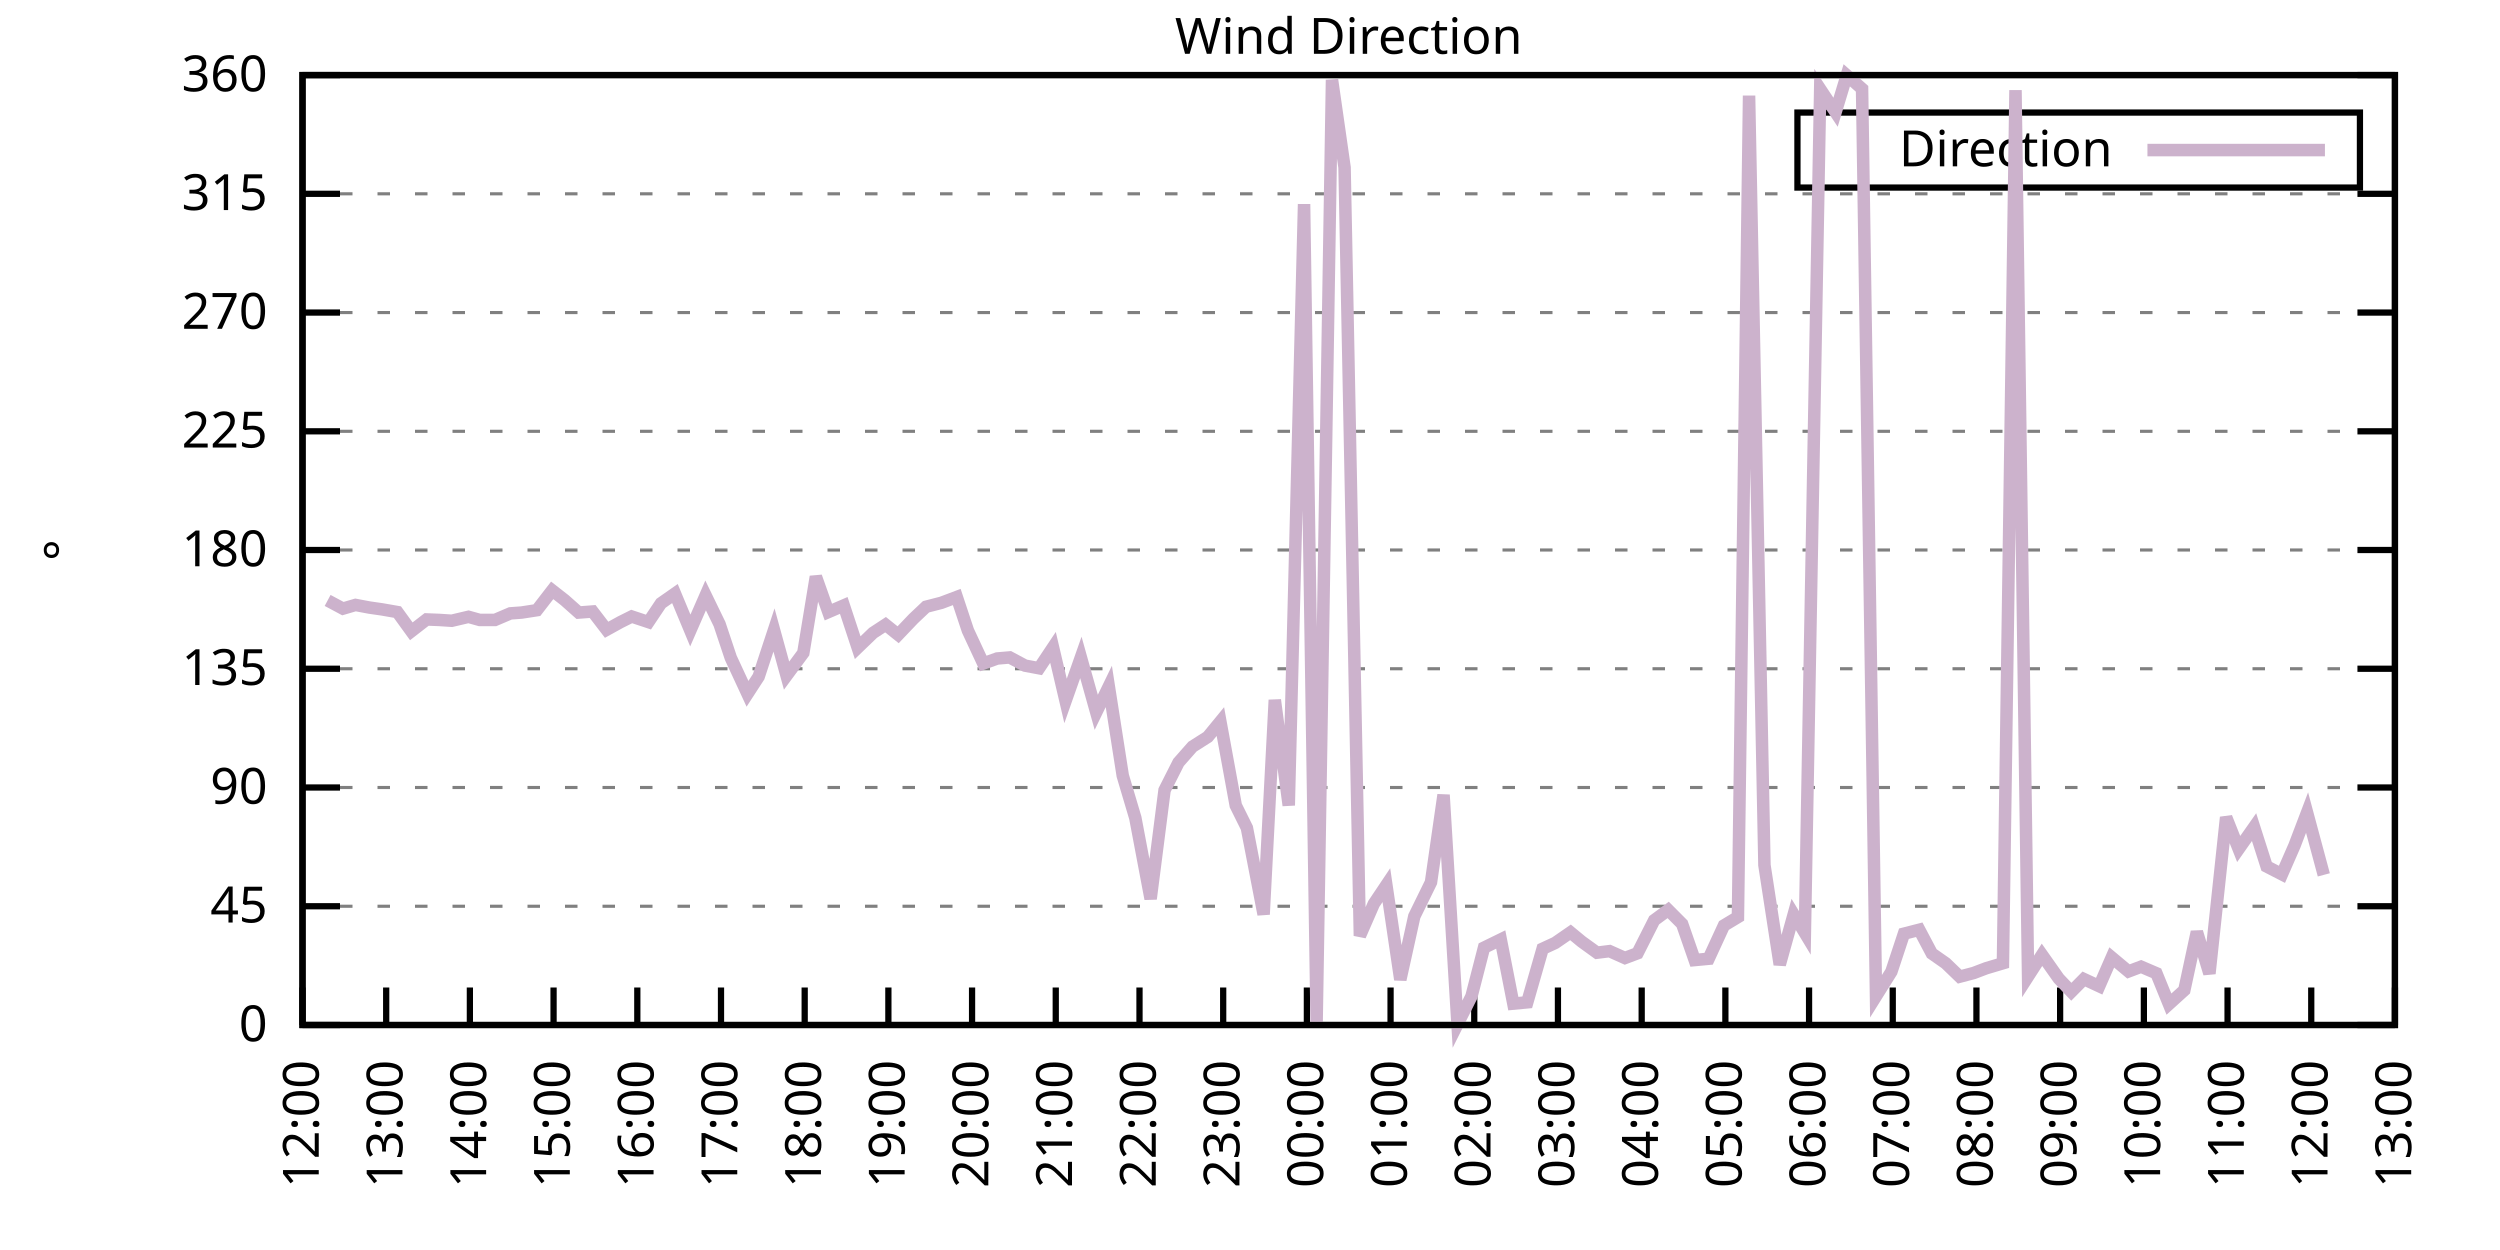
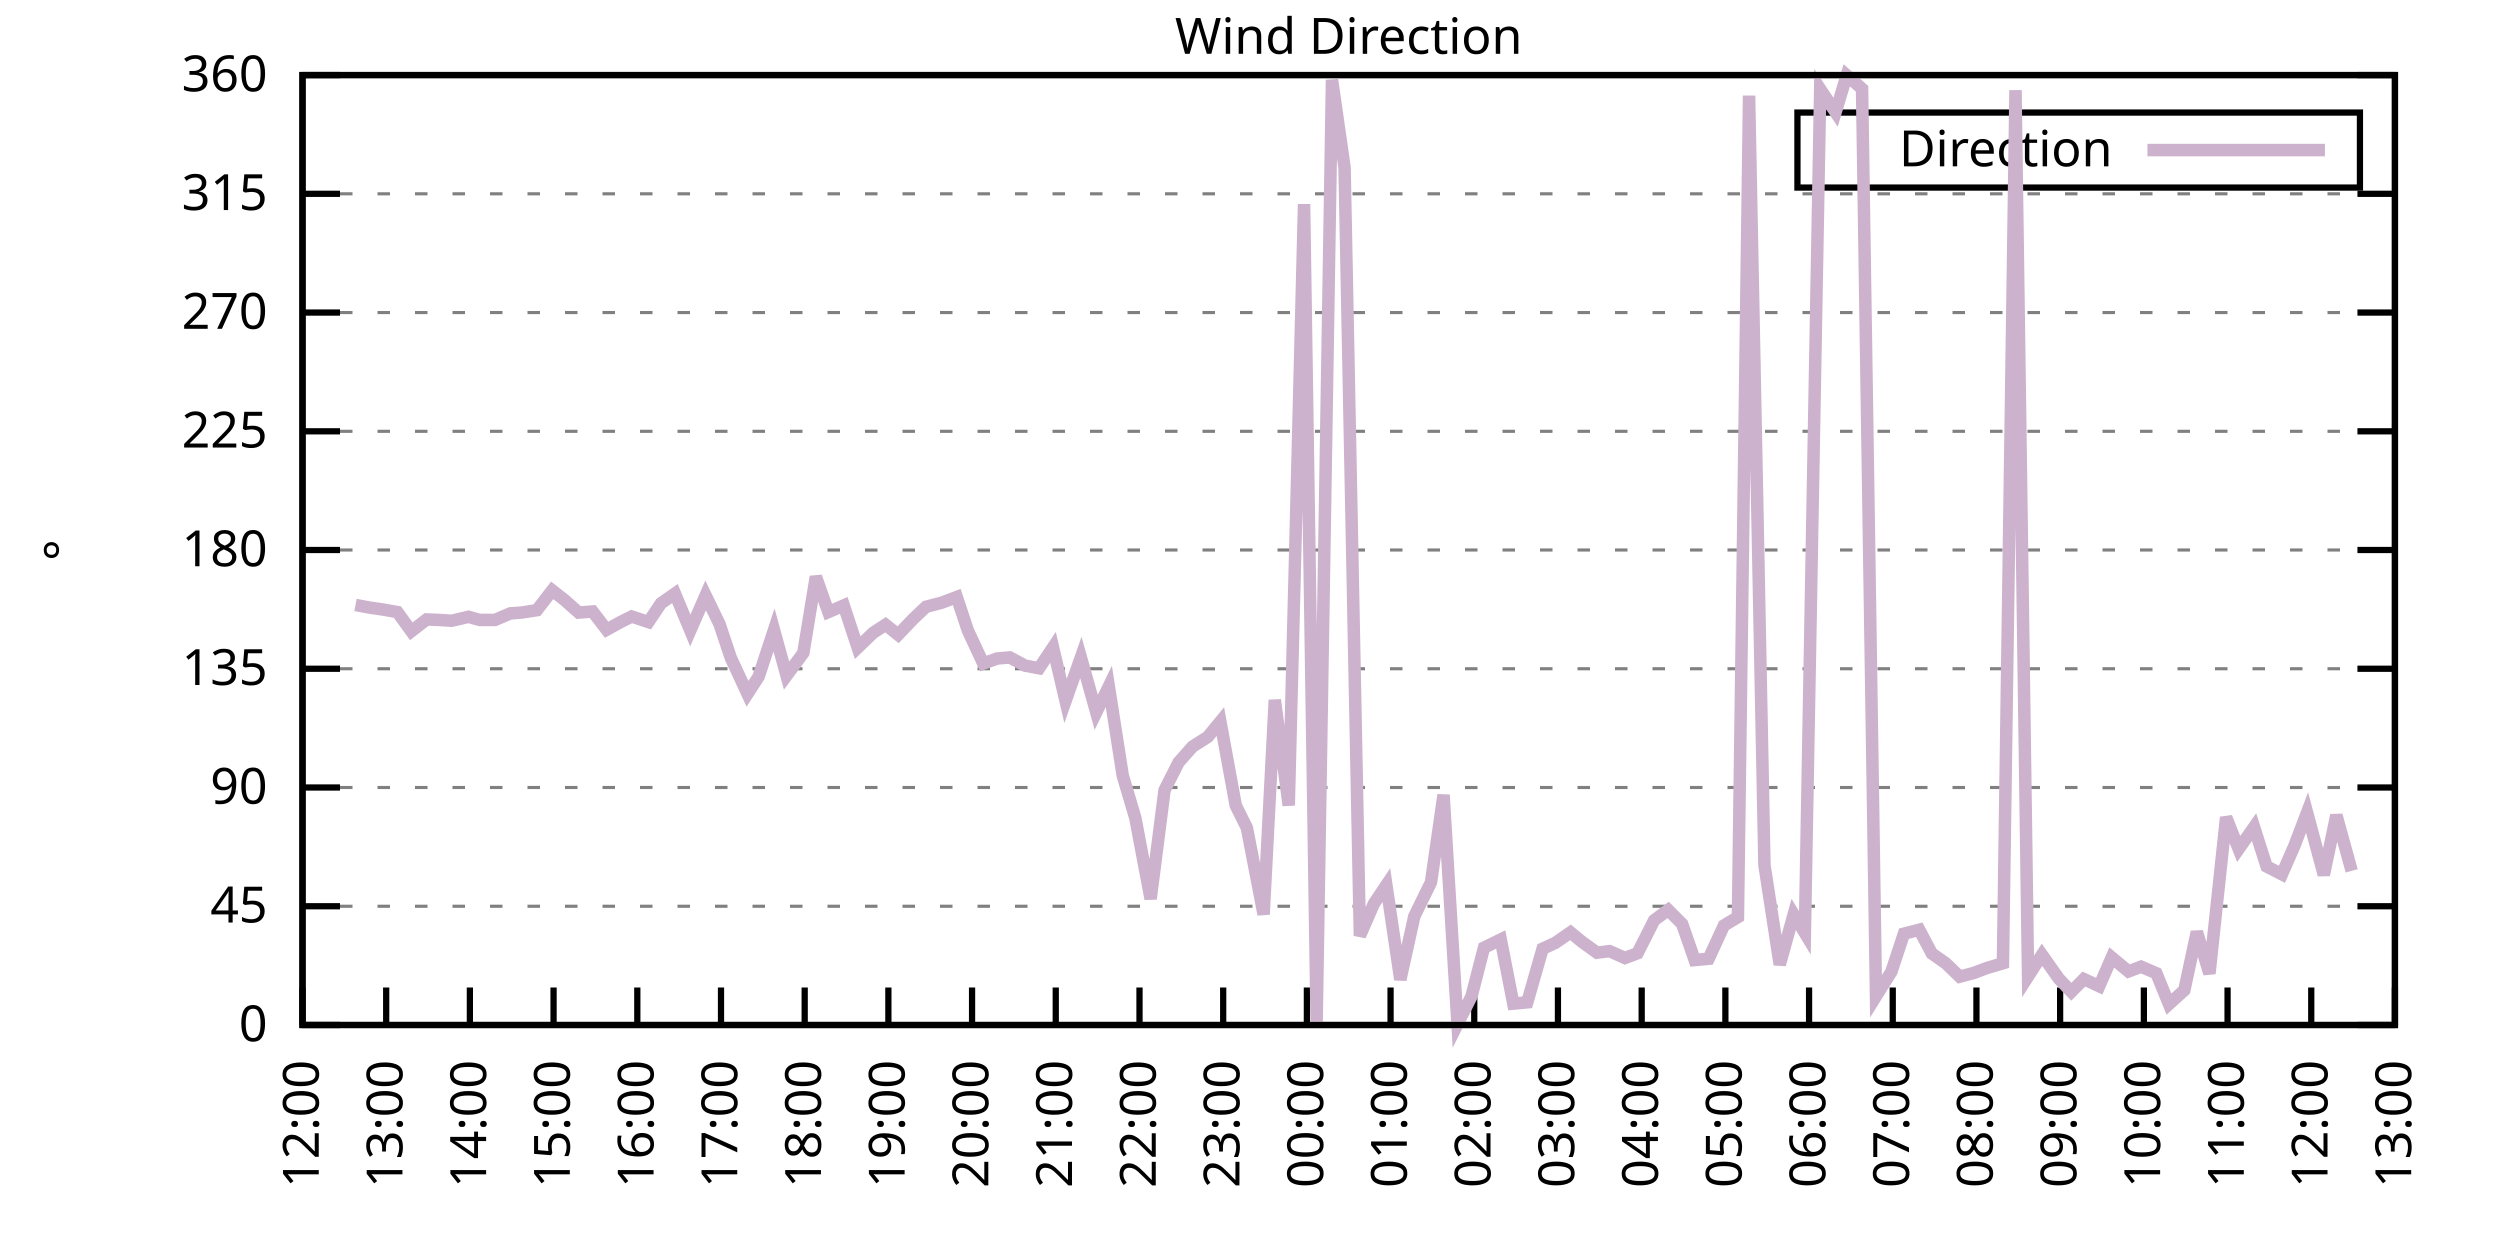
<svg xmlns="http://www.w3.org/2000/svg" xmlns:xlink="http://www.w3.org/1999/xlink" width="400" height="200" viewBox="0 0 400 200">
  <g id="gnuplot_canvas">
    <rect x="0" y="0" width="400" height="200" fill="none" />
    <defs>
      <circle id="gpDot" r="0.5" stroke-width="0.5" stroke="currentColor" />
      <path id="gpPt0" stroke-width="0.333" stroke="currentColor" d="M-1,0 h2 M0,-1 v2" />
      <path id="gpPt1" stroke-width="0.333" stroke="currentColor" d="M-1,-1 L1,1 M1,-1 L-1,1" />
      <path id="gpPt2" stroke-width="0.333" stroke="currentColor" d="M-1,0 L1,0 M0,-1 L0,1 M-1,-1 L1,1 M-1,1 L1,-1" />
      <rect id="gpPt3" stroke-width="0.333" stroke="currentColor" x="-1" y="-1" width="2" height="2" />
      <rect id="gpPt4" stroke-width="0.333" stroke="currentColor" fill="currentColor" x="-1" y="-1" width="2" height="2" />
      <circle id="gpPt5" stroke-width="0.333" stroke="currentColor" cx="0" cy="0" r="1" />
      <use xlink:href="#gpPt5" id="gpPt6" fill="currentColor" stroke="none" />
      <path id="gpPt7" stroke-width="0.333" stroke="currentColor" d="M0,-1.33 L-1.33,0.67 L1.33,0.67 z" />
      <use xlink:href="#gpPt7" id="gpPt8" fill="currentColor" stroke="none" />
      <use xlink:href="#gpPt7" id="gpPt9" stroke="currentColor" transform="rotate(180)" />
      <use xlink:href="#gpPt9" id="gpPt10" fill="currentColor" stroke="none" />
      <use xlink:href="#gpPt3" id="gpPt11" stroke="currentColor" transform="rotate(45)" />
      <use xlink:href="#gpPt11" id="gpPt12" fill="currentColor" stroke="none" />
      <path id="gpPt13" stroke-width="0.333" stroke="currentColor" d="M0,1.330 L1.265,0.411 L0.782,-1.067 L-0.782,-1.076 L-1.265,0.411 z" />
      <use xlink:href="#gpPt13" id="gpPt14" fill="currentColor" stroke="none" />
      <filter id="textbox" filterUnits="objectBoundingBox" x="0" y="0" height="1" width="1">
        <feFlood flood-color="white" flood-opacity="1" result="bgnd" />
        <feComposite in="SourceGraphic" in2="bgnd" operator="atop" />
      </filter>
      <filter id="greybox" filterUnits="objectBoundingBox" x="0" y="0" height="1" width="1">
        <feFlood flood-color="lightgrey" flood-opacity="1" result="grey" />
        <feComposite in="SourceGraphic" in2="grey" operator="atop" />
      </filter>
    </defs>
    <g fill="none" color="white" stroke="currentColor" stroke-width="1.00" stroke-linecap="butt" stroke-linejoin="miter">
</g>
    <g fill="none" color="black" stroke="currentColor" stroke-width="1.00" stroke-linecap="butt" stroke-linejoin="miter">
      <g stroke="none" shape-rendering="crispEdges">
        <polygon fill="rgb(255, 255, 255)" points="48.40,164.00 383.18,164.00 383.18,12.02 48.40,12.02 " />
      </g>
    </g>
    <g fill="none" color="black" stroke="currentColor" stroke-width="1.00" stroke-linecap="butt" stroke-linejoin="miter">
</g>
    <g fill="none" color="black" stroke="black" stroke-width="0.50" stroke-linecap="butt" stroke-linejoin="miter">
</g>
    <g fill="none" color="gray" stroke="currentColor" stroke-width="0.50" stroke-linecap="butt" stroke-linejoin="miter">
      <path stroke="gray" stroke-dasharray="2,4" class="gridline" d="M48.40,164.00 L383.19,164.00  " />
    </g>
    <g fill="none" color="gray" stroke="gray" stroke-width="1.00" stroke-linecap="butt" stroke-linejoin="miter">
</g>
    <g fill="none" color="black" stroke="currentColor" stroke-width="1.00" stroke-linecap="butt" stroke-linejoin="miter">
      <path stroke="black" d="M48.40,164.00 L54.40,164.00 M383.19,164.00 L377.19,164.00  " />
      <g transform="translate(42.80,166.60)" stroke="none" fill="black" font-family="Sans" font-size="8.00" text-anchor="end">
        <text>
          <tspan font-family="Sans"> 0</tspan>
        </text>
      </g>
    </g>
    <g fill="none" color="black" stroke="currentColor" stroke-width="1.00" stroke-linecap="butt" stroke-linejoin="miter">
</g>
    <g fill="none" color="black" stroke="black" stroke-width="0.50" stroke-linecap="butt" stroke-linejoin="miter">
</g>
    <g fill="none" color="gray" stroke="currentColor" stroke-width="0.50" stroke-linecap="butt" stroke-linejoin="miter">
      <path stroke="gray" stroke-dasharray="2,4" class="gridline" d="M48.40,145.00 L383.19,145.00  " />
    </g>
    <g fill="none" color="gray" stroke="gray" stroke-width="1.00" stroke-linecap="butt" stroke-linejoin="miter">
</g>
    <g fill="none" color="black" stroke="currentColor" stroke-width="1.00" stroke-linecap="butt" stroke-linejoin="miter">
      <path stroke="black" d="M48.40,145.00 L54.40,145.00 M383.19,145.00 L377.19,145.00  " />
      <g transform="translate(42.80,147.60)" stroke="none" fill="black" font-family="Sans" font-size="8.00" text-anchor="end">
        <text>
          <tspan font-family="Sans"> 45</tspan>
        </text>
      </g>
    </g>
    <g fill="none" color="black" stroke="currentColor" stroke-width="1.00" stroke-linecap="butt" stroke-linejoin="miter">
</g>
    <g fill="none" color="black" stroke="black" stroke-width="0.50" stroke-linecap="butt" stroke-linejoin="miter">
</g>
    <g fill="none" color="gray" stroke="currentColor" stroke-width="0.50" stroke-linecap="butt" stroke-linejoin="miter">
      <path stroke="gray" stroke-dasharray="2,4" class="gridline" d="M48.40,126.00 L383.19,126.00  " />
    </g>
    <g fill="none" color="gray" stroke="gray" stroke-width="1.00" stroke-linecap="butt" stroke-linejoin="miter">
</g>
    <g fill="none" color="black" stroke="currentColor" stroke-width="1.00" stroke-linecap="butt" stroke-linejoin="miter">
      <path stroke="black" d="M48.40,126.00 L54.40,126.00 M383.19,126.00 L377.19,126.00  " />
      <g transform="translate(42.80,128.60)" stroke="none" fill="black" font-family="Sans" font-size="8.00" text-anchor="end">
        <text>
          <tspan font-family="Sans"> 90</tspan>
        </text>
      </g>
    </g>
    <g fill="none" color="black" stroke="currentColor" stroke-width="1.00" stroke-linecap="butt" stroke-linejoin="miter">
</g>
    <g fill="none" color="black" stroke="black" stroke-width="0.50" stroke-linecap="butt" stroke-linejoin="miter">
</g>
    <g fill="none" color="gray" stroke="currentColor" stroke-width="0.50" stroke-linecap="butt" stroke-linejoin="miter">
      <path stroke="gray" stroke-dasharray="2,4" class="gridline" d="M48.40,107.00 L383.19,107.00  " />
    </g>
    <g fill="none" color="gray" stroke="gray" stroke-width="1.00" stroke-linecap="butt" stroke-linejoin="miter">
</g>
    <g fill="none" color="black" stroke="currentColor" stroke-width="1.00" stroke-linecap="butt" stroke-linejoin="miter">
      <path stroke="black" d="M48.40,107.00 L54.40,107.00 M383.19,107.00 L377.19,107.00  " />
      <g transform="translate(42.80,109.60)" stroke="none" fill="black" font-family="Sans" font-size="8.00" text-anchor="end">
        <text>
          <tspan font-family="Sans"> 135</tspan>
        </text>
      </g>
    </g>
    <g fill="none" color="black" stroke="currentColor" stroke-width="1.00" stroke-linecap="butt" stroke-linejoin="miter">
</g>
    <g fill="none" color="black" stroke="black" stroke-width="0.50" stroke-linecap="butt" stroke-linejoin="miter">
</g>
    <g fill="none" color="gray" stroke="currentColor" stroke-width="0.50" stroke-linecap="butt" stroke-linejoin="miter">
      <path stroke="gray" stroke-dasharray="2,4" class="gridline" d="M48.40,88.00 L383.19,88.00  " />
    </g>
    <g fill="none" color="gray" stroke="gray" stroke-width="1.00" stroke-linecap="butt" stroke-linejoin="miter">
</g>
    <g fill="none" color="black" stroke="currentColor" stroke-width="1.00" stroke-linecap="butt" stroke-linejoin="miter">
      <path stroke="black" d="M48.40,88.00 L54.40,88.00 M383.19,88.00 L377.19,88.00  " />
      <g transform="translate(42.80,90.60)" stroke="none" fill="black" font-family="Sans" font-size="8.00" text-anchor="end">
        <text>
          <tspan font-family="Sans"> 180</tspan>
        </text>
      </g>
    </g>
    <g fill="none" color="black" stroke="currentColor" stroke-width="1.00" stroke-linecap="butt" stroke-linejoin="miter">
</g>
    <g fill="none" color="black" stroke="black" stroke-width="0.50" stroke-linecap="butt" stroke-linejoin="miter">
</g>
    <g fill="none" color="gray" stroke="currentColor" stroke-width="0.50" stroke-linecap="butt" stroke-linejoin="miter">
      <path stroke="gray" stroke-dasharray="2,4" class="gridline" d="M48.40,69.01 L383.19,69.01  " />
    </g>
    <g fill="none" color="gray" stroke="gray" stroke-width="1.00" stroke-linecap="butt" stroke-linejoin="miter">
</g>
    <g fill="none" color="black" stroke="currentColor" stroke-width="1.00" stroke-linecap="butt" stroke-linejoin="miter">
      <path stroke="black" d="M48.40,69.01 L54.40,69.01 M383.19,69.01 L377.19,69.01  " />
      <g transform="translate(42.80,71.61)" stroke="none" fill="black" font-family="Sans" font-size="8.00" text-anchor="end">
        <text>
          <tspan font-family="Sans"> 225</tspan>
        </text>
      </g>
    </g>
    <g fill="none" color="black" stroke="currentColor" stroke-width="1.00" stroke-linecap="butt" stroke-linejoin="miter">
</g>
    <g fill="none" color="black" stroke="black" stroke-width="0.50" stroke-linecap="butt" stroke-linejoin="miter">
</g>
    <g fill="none" color="gray" stroke="currentColor" stroke-width="0.50" stroke-linecap="butt" stroke-linejoin="miter">
      <path stroke="gray" stroke-dasharray="2,4" class="gridline" d="M48.40,50.01 L383.19,50.01  " />
    </g>
    <g fill="none" color="gray" stroke="gray" stroke-width="1.00" stroke-linecap="butt" stroke-linejoin="miter">
</g>
    <g fill="none" color="black" stroke="currentColor" stroke-width="1.00" stroke-linecap="butt" stroke-linejoin="miter">
      <path stroke="black" d="M48.40,50.01 L54.40,50.01 M383.19,50.01 L377.19,50.01  " />
      <g transform="translate(42.80,52.61)" stroke="none" fill="black" font-family="Sans" font-size="8.00" text-anchor="end">
        <text>
          <tspan font-family="Sans"> 270</tspan>
        </text>
      </g>
    </g>
    <g fill="none" color="black" stroke="currentColor" stroke-width="1.00" stroke-linecap="butt" stroke-linejoin="miter">
</g>
    <g fill="none" color="black" stroke="black" stroke-width="0.50" stroke-linecap="butt" stroke-linejoin="miter">
</g>
    <g fill="none" color="gray" stroke="currentColor" stroke-width="0.50" stroke-linecap="butt" stroke-linejoin="miter">
      <path stroke="gray" stroke-dasharray="2,4" class="gridline" d="M48.40,31.01 L383.19,31.01  " />
    </g>
    <g fill="none" color="gray" stroke="gray" stroke-width="1.00" stroke-linecap="butt" stroke-linejoin="miter">
</g>
    <g fill="none" color="black" stroke="currentColor" stroke-width="1.00" stroke-linecap="butt" stroke-linejoin="miter">
      <path stroke="black" d="M48.40,31.01 L54.40,31.01 M383.19,31.01 L377.19,31.01  " />
      <g transform="translate(42.80,33.61)" stroke="none" fill="black" font-family="Sans" font-size="8.00" text-anchor="end">
        <text>
          <tspan font-family="Sans"> 315</tspan>
        </text>
      </g>
    </g>
    <g fill="none" color="black" stroke="currentColor" stroke-width="1.00" stroke-linecap="butt" stroke-linejoin="miter">
</g>
    <g fill="none" color="black" stroke="black" stroke-width="0.50" stroke-linecap="butt" stroke-linejoin="miter">
</g>
    <g fill="none" color="gray" stroke="currentColor" stroke-width="0.50" stroke-linecap="butt" stroke-linejoin="miter">
      <path stroke="gray" stroke-dasharray="2,4" class="gridline" d="M48.40,12.01 L383.19,12.01  " />
    </g>
    <g fill="none" color="gray" stroke="gray" stroke-width="1.00" stroke-linecap="butt" stroke-linejoin="miter">
</g>
    <g fill="none" color="black" stroke="currentColor" stroke-width="1.00" stroke-linecap="butt" stroke-linejoin="miter">
      <path stroke="black" d="M48.40,12.01 L54.40,12.01 M383.19,12.01 L377.19,12.01  " />
      <g transform="translate(42.80,14.61)" stroke="none" fill="black" font-family="Sans" font-size="8.00" text-anchor="end">
        <text>
          <tspan font-family="Sans"> 360</tspan>
        </text>
      </g>
    </g>
    <g fill="none" color="black" stroke="currentColor" stroke-width="1.00" stroke-linecap="butt" stroke-linejoin="miter">
      <path stroke="black" d="M48.40,164.00 L48.40,158.00  " />
      <g transform="translate(51.00,169.60) rotate(270.00)" stroke="none" fill="black" font-family="Sans" font-size="8.00" text-anchor="end">
        <text>
          <tspan font-family="Sans">12:00</tspan>
        </text>
      </g>
    </g>
    <g fill="none" color="black" stroke="currentColor" stroke-width="1.00" stroke-linecap="butt" stroke-linejoin="miter">
      <path stroke="black" d="M61.79,164.00 L61.79,158.00  " />
      <g transform="translate(64.39,169.60) rotate(270.00)" stroke="none" fill="black" font-family="Sans" font-size="8.00" text-anchor="end">
        <text>
          <tspan font-family="Sans">13:00</tspan>
        </text>
      </g>
    </g>
    <g fill="none" color="black" stroke="currentColor" stroke-width="1.00" stroke-linecap="butt" stroke-linejoin="miter">
      <path stroke="black" d="M75.18,164.00 L75.18,158.00  " />
      <g transform="translate(77.78,169.60) rotate(270.00)" stroke="none" fill="black" font-family="Sans" font-size="8.00" text-anchor="end">
        <text>
          <tspan font-family="Sans">14:00</tspan>
        </text>
      </g>
    </g>
    <g fill="none" color="black" stroke="currentColor" stroke-width="1.00" stroke-linecap="butt" stroke-linejoin="miter">
      <path stroke="black" d="M88.57,164.00 L88.57,158.00  " />
      <g transform="translate(91.17,169.60) rotate(270.00)" stroke="none" fill="black" font-family="Sans" font-size="8.00" text-anchor="end">
        <text>
          <tspan font-family="Sans">15:00</tspan>
        </text>
      </g>
    </g>
    <g fill="none" color="black" stroke="currentColor" stroke-width="1.00" stroke-linecap="butt" stroke-linejoin="miter">
      <path stroke="black" d="M101.97,164.00 L101.97,158.00  " />
      <g transform="translate(104.57,169.60) rotate(270.00)" stroke="none" fill="black" font-family="Sans" font-size="8.00" text-anchor="end">
        <text>
          <tspan font-family="Sans">16:00</tspan>
        </text>
      </g>
    </g>
    <g fill="none" color="black" stroke="currentColor" stroke-width="1.00" stroke-linecap="butt" stroke-linejoin="miter">
      <path stroke="black" d="M115.36,164.00 L115.36,158.00  " />
      <g transform="translate(117.96,169.60) rotate(270.00)" stroke="none" fill="black" font-family="Sans" font-size="8.00" text-anchor="end">
        <text>
          <tspan font-family="Sans">17:00</tspan>
        </text>
      </g>
    </g>
    <g fill="none" color="black" stroke="currentColor" stroke-width="1.00" stroke-linecap="butt" stroke-linejoin="miter">
      <path stroke="black" d="M128.75,164.00 L128.75,158.00  " />
      <g transform="translate(131.35,169.60) rotate(270.00)" stroke="none" fill="black" font-family="Sans" font-size="8.00" text-anchor="end">
        <text>
          <tspan font-family="Sans">18:00</tspan>
        </text>
      </g>
    </g>
    <g fill="none" color="black" stroke="currentColor" stroke-width="1.00" stroke-linecap="butt" stroke-linejoin="miter">
      <path stroke="black" d="M142.14,164.00 L142.14,158.00  " />
      <g transform="translate(144.74,169.60) rotate(270.00)" stroke="none" fill="black" font-family="Sans" font-size="8.00" text-anchor="end">
        <text>
          <tspan font-family="Sans">19:00</tspan>
        </text>
      </g>
    </g>
    <g fill="none" color="black" stroke="currentColor" stroke-width="1.00" stroke-linecap="butt" stroke-linejoin="miter">
      <path stroke="black" d="M155.53,164.00 L155.53,158.00  " />
      <g transform="translate(158.13,169.60) rotate(270.00)" stroke="none" fill="black" font-family="Sans" font-size="8.00" text-anchor="end">
        <text>
          <tspan font-family="Sans">20:00</tspan>
        </text>
      </g>
    </g>
    <g fill="none" color="black" stroke="currentColor" stroke-width="1.00" stroke-linecap="butt" stroke-linejoin="miter">
      <path stroke="black" d="M168.92,164.00 L168.92,158.00  " />
      <g transform="translate(171.52,169.60) rotate(270.00)" stroke="none" fill="black" font-family="Sans" font-size="8.00" text-anchor="end">
        <text>
          <tspan font-family="Sans">21:00</tspan>
        </text>
      </g>
    </g>
    <g fill="none" color="black" stroke="currentColor" stroke-width="1.00" stroke-linecap="butt" stroke-linejoin="miter">
      <path stroke="black" d="M182.32,164.00 L182.32,158.00  " />
      <g transform="translate(184.92,169.60) rotate(270.00)" stroke="none" fill="black" font-family="Sans" font-size="8.00" text-anchor="end">
        <text>
          <tspan font-family="Sans">22:00</tspan>
        </text>
      </g>
    </g>
    <g fill="none" color="black" stroke="currentColor" stroke-width="1.00" stroke-linecap="butt" stroke-linejoin="miter">
      <path stroke="black" d="M195.71,164.00 L195.71,158.00  " />
      <g transform="translate(198.31,169.60) rotate(270.00)" stroke="none" fill="black" font-family="Sans" font-size="8.00" text-anchor="end">
        <text>
          <tspan font-family="Sans">23:00</tspan>
        </text>
      </g>
    </g>
    <g fill="none" color="black" stroke="currentColor" stroke-width="1.00" stroke-linecap="butt" stroke-linejoin="miter">
      <path stroke="black" d="M209.10,164.00 L209.10,158.00  " />
      <g transform="translate(211.70,169.60) rotate(270.00)" stroke="none" fill="black" font-family="Sans" font-size="8.00" text-anchor="end">
        <text>
          <tspan font-family="Sans">00:00</tspan>
        </text>
      </g>
    </g>
    <g fill="none" color="black" stroke="currentColor" stroke-width="1.00" stroke-linecap="butt" stroke-linejoin="miter">
      <path stroke="black" d="M222.49,164.00 L222.49,158.00  " />
      <g transform="translate(225.09,169.60) rotate(270.00)" stroke="none" fill="black" font-family="Sans" font-size="8.00" text-anchor="end">
        <text>
          <tspan font-family="Sans">01:00</tspan>
        </text>
      </g>
    </g>
    <g fill="none" color="black" stroke="currentColor" stroke-width="1.00" stroke-linecap="butt" stroke-linejoin="miter">
      <path stroke="black" d="M235.88,164.00 L235.88,158.00  " />
      <g transform="translate(238.48,169.60) rotate(270.00)" stroke="none" fill="black" font-family="Sans" font-size="8.00" text-anchor="end">
        <text>
          <tspan font-family="Sans">02:00</tspan>
        </text>
      </g>
    </g>
    <g fill="none" color="black" stroke="currentColor" stroke-width="1.00" stroke-linecap="butt" stroke-linejoin="miter">
      <path stroke="black" d="M249.27,164.00 L249.27,158.00  " />
      <g transform="translate(251.87,169.60) rotate(270.00)" stroke="none" fill="black" font-family="Sans" font-size="8.00" text-anchor="end">
        <text>
          <tspan font-family="Sans">03:00</tspan>
        </text>
      </g>
    </g>
    <g fill="none" color="black" stroke="currentColor" stroke-width="1.00" stroke-linecap="butt" stroke-linejoin="miter">
      <path stroke="black" d="M262.67,164.00 L262.67,158.00  " />
      <g transform="translate(265.27,169.60) rotate(270.00)" stroke="none" fill="black" font-family="Sans" font-size="8.00" text-anchor="end">
        <text>
          <tspan font-family="Sans">04:00</tspan>
        </text>
      </g>
    </g>
    <g fill="none" color="black" stroke="currentColor" stroke-width="1.00" stroke-linecap="butt" stroke-linejoin="miter">
      <path stroke="black" d="M276.06,164.00 L276.06,158.00  " />
      <g transform="translate(278.66,169.60) rotate(270.00)" stroke="none" fill="black" font-family="Sans" font-size="8.00" text-anchor="end">
        <text>
          <tspan font-family="Sans">05:00</tspan>
        </text>
      </g>
    </g>
    <g fill="none" color="black" stroke="currentColor" stroke-width="1.00" stroke-linecap="butt" stroke-linejoin="miter">
      <path stroke="black" d="M289.45,164.00 L289.45,158.00  " />
      <g transform="translate(292.05,169.60) rotate(270.00)" stroke="none" fill="black" font-family="Sans" font-size="8.00" text-anchor="end">
        <text>
          <tspan font-family="Sans">06:00</tspan>
        </text>
      </g>
    </g>
    <g fill="none" color="black" stroke="currentColor" stroke-width="1.00" stroke-linecap="butt" stroke-linejoin="miter">
      <path stroke="black" d="M302.84,164.00 L302.84,158.00  " />
      <g transform="translate(305.44,169.60) rotate(270.00)" stroke="none" fill="black" font-family="Sans" font-size="8.00" text-anchor="end">
        <text>
          <tspan font-family="Sans">07:00</tspan>
        </text>
      </g>
    </g>
    <g fill="none" color="black" stroke="currentColor" stroke-width="1.00" stroke-linecap="butt" stroke-linejoin="miter">
      <path stroke="black" d="M316.23,164.00 L316.23,158.00  " />
      <g transform="translate(318.83,169.60) rotate(270.00)" stroke="none" fill="black" font-family="Sans" font-size="8.00" text-anchor="end">
        <text>
          <tspan font-family="Sans">08:00</tspan>
        </text>
      </g>
    </g>
    <g fill="none" color="black" stroke="currentColor" stroke-width="1.00" stroke-linecap="butt" stroke-linejoin="miter">
      <path stroke="black" d="M329.62,164.00 L329.62,158.00  " />
      <g transform="translate(332.22,169.60) rotate(270.00)" stroke="none" fill="black" font-family="Sans" font-size="8.00" text-anchor="end">
        <text>
          <tspan font-family="Sans">09:00</tspan>
        </text>
      </g>
    </g>
    <g fill="none" color="black" stroke="currentColor" stroke-width="1.00" stroke-linecap="butt" stroke-linejoin="miter">
      <path stroke="black" d="M343.02,164.00 L343.02,158.00  " />
      <g transform="translate(345.62,169.60) rotate(270.00)" stroke="none" fill="black" font-family="Sans" font-size="8.00" text-anchor="end">
        <text>
          <tspan font-family="Sans">10:00</tspan>
        </text>
      </g>
    </g>
    <g fill="none" color="black" stroke="currentColor" stroke-width="1.00" stroke-linecap="butt" stroke-linejoin="miter">
      <path stroke="black" d="M356.41,164.00 L356.41,158.00  " />
      <g transform="translate(359.01,169.60) rotate(270.00)" stroke="none" fill="black" font-family="Sans" font-size="8.00" text-anchor="end">
        <text>
          <tspan font-family="Sans">11:00</tspan>
        </text>
      </g>
    </g>
    <g fill="none" color="black" stroke="currentColor" stroke-width="1.00" stroke-linecap="butt" stroke-linejoin="miter">
      <path stroke="black" d="M369.80,164.00 L369.80,158.00  " />
      <g transform="translate(372.40,169.60) rotate(270.00)" stroke="none" fill="black" font-family="Sans" font-size="8.00" text-anchor="end">
        <text>
          <tspan font-family="Sans">12:00</tspan>
        </text>
      </g>
    </g>
    <g fill="none" color="black" stroke="currentColor" stroke-width="1.00" stroke-linecap="butt" stroke-linejoin="miter">
      <path stroke="black" d="M383.19,164.00 L383.19,158.00  " />
      <g transform="translate(385.79,169.60) rotate(270.00)" stroke="none" fill="black" font-family="Sans" font-size="8.00" text-anchor="end">
        <text>
          <tspan font-family="Sans">13:00</tspan>
        </text>
      </g>
    </g>
    <g fill="none" color="black" stroke="currentColor" stroke-width="1.00" stroke-linecap="butt" stroke-linejoin="miter">
</g>
    <g fill="none" color="black" stroke="currentColor" stroke-width="1.00" stroke-linecap="butt" stroke-linejoin="miter">
      <path stroke="black" d="M48.40,12.01 L48.40,164.00 L383.19,164.00 L383.19,12.01 L48.40,12.01 Z  " />
    </g>
    <g fill="none" color="black" stroke="currentColor" stroke-width="1.00" stroke-linecap="butt" stroke-linejoin="miter">
</g>
    <g fill="none" color="black" stroke="currentColor" stroke-width="1.00" stroke-linecap="butt" stroke-linejoin="miter">
      <path stroke="black" d="M287.59,30.01 L287.59,18.01 L377.59,18.01 L377.59,30.01 L287.59,30.01 Z  " />
    </g>
    <g id="Wind_direction_plot_1">
      <g fill="none" color="white" stroke="black" stroke-width="2.00" stroke-linecap="butt" stroke-linejoin="miter">
</g>
      <g fill="none" color="black" stroke="currentColor" stroke-width="2.00" stroke-linecap="butt" stroke-linejoin="miter">
        <g transform="translate(337.99,26.61)" stroke="none" fill="black" font-family="Sans" font-size="8.00" text-anchor="end">
          <text>
            <tspan font-family="Sans">Direction</tspan>
          </text>
        </g>
      </g>
      <g fill="none" color="black" stroke="currentColor" stroke-width="2.00" stroke-linecap="butt" stroke-linejoin="miter">
-         <path stroke="rgb(204, 178, 204)" d="M343.59,24.01 L371.99,24.01 M52.42,96.07 L54.87,97.38 L56.88,96.79 L59.11,97.21 L61.12,97.50 L63.58,97.93   L65.81,101.01 L68.26,99.11 L70.27,99.19 L72.28,99.32 L74.96,98.69 L76.75,99.19 L79.20,99.19 L81.66,98.14   L83.44,98.01 L85.90,97.63 L88.35,94.46 L90.36,96.03 L92.59,98.01 L94.82,97.84 L97.06,100.76 L99.29,99.53   L101.07,98.64 L103.75,99.53 L105.76,96.53 L107.99,94.97 L110.45,100.88 L112.90,95.27 L115.13,99.87 L116.92,105.23   L119.60,111.01 L121.38,108.27 L123.84,100.80 L125.85,108.10 L128.53,104.47 L130.54,92.27 L132.54,97.93 L135.00,96.87   L137.23,103.63 L139.69,101.26 L141.69,99.95 L143.70,101.56 L146.16,98.98 L148.17,97.08 L150.62,96.45 L153.08,95.52   L154.86,100.88 L157.32,106.16 L159.55,105.36 L161.56,105.19 L164.01,106.50 L166.25,106.92 L168.48,103.58 L170.49,112.15   L172.94,105.19 L175.40,113.97 L177.41,109.83 L179.64,124.10 L181.65,130.86 L184.10,143.82 L186.33,126.42 L188.57,121.99   L190.80,119.46 L193.25,117.90 L195.26,115.45 L197.72,128.87 L199.50,132.46 L202.18,146.31 L203.97,111.99 L206.20,128.87   L208.65,32.66 L210.66,163.49 L213.12,12.77 L215.13,26.79 L217.58,149.73 L219.81,144.62 L221.82,141.62 L224.05,156.74   L226.29,146.61 L228.96,141.16 L230.97,127.18 L233.20,163.87 L235.44,159.40 L237.44,151.63 L240.12,150.32 L242.13,160.58   L244.36,160.37 L246.82,151.80 L248.83,150.87 L251.28,149.18 L253.07,150.66 L255.52,152.43 L257.53,152.18 L259.99,153.28   L262.00,152.52 L264.67,147.24 L266.91,145.59 L269.14,147.83 L271.15,153.61 L273.38,153.40 L275.83,148.08 L278.07,146.73   L279.85,15.30 L282.31,138.42 L284.76,154.33 L286.99,146.31 L288.78,149.27 L291.23,14.25 L293.69,17.96 L295.48,12.05   L297.93,14.21 L300.16,159.40 L302.62,155.47 L304.63,149.39 L307.08,148.76 L309.09,152.56 L311.32,154.12 L313.55,156.27   L315.79,155.68 L317.79,154.92 L320.47,154.12 L322.48,14.42 L324.49,156.23 L326.72,152.77 L329.40,156.57 L331.41,158.68   L333.42,156.65 L335.87,157.79 L337.88,153.19 L340.56,155.43 L342.57,154.67 L345.02,155.72 L347.03,160.66 L349.49,158.43   L351.50,149.10 L353.51,155.77 L356.18,130.77 L358.19,135.84 L360.65,132.34 L362.66,138.63 L365.11,139.89 L367.12,135.29   L369.13,130.01 L371.81,139.98  " />
+         <path stroke="rgb(204, 178, 204)" d="M343.59,24.01 L371.99,24.01 M56.88,96.79 L59.11,97.21 L61.12,97.50 L63.58,97.93 L65.81,101.01 L68.26,99.11   L70.27,99.19 L72.28,99.32 L74.96,98.69 L76.75,99.19 L79.20,99.19 L81.66,98.14 L83.44,98.01 L85.90,97.63   L88.35,94.46 L90.36,96.03 L92.59,98.01 L94.82,97.84 L97.06,100.76 L99.29,99.53 L101.07,98.64 L103.75,99.53   L105.76,96.53 L107.99,94.97 L110.45,100.88 L112.90,95.27 L115.13,99.87 L116.92,105.23 L119.60,111.01 L121.38,108.27   L123.84,100.80 L125.85,108.10 L128.53,104.47 L130.54,92.27 L132.54,97.93 L135.00,96.87 L137.23,103.63 L139.69,101.26   L141.69,99.95 L143.70,101.56 L146.16,98.98 L148.17,97.08 L150.62,96.45 L153.08,95.52 L154.86,100.88 L157.32,106.16   L159.55,105.36 L161.56,105.19 L164.01,106.50 L166.25,106.92 L168.48,103.58 L170.49,112.15 L172.94,105.19 L175.40,113.97   L177.41,109.83 L179.64,124.10 L181.65,130.86 L184.10,143.82 L186.33,126.42 L188.57,121.99 L190.80,119.46 L193.25,117.90   L195.26,115.45 L197.72,128.87 L199.50,132.46 L202.18,146.31 L203.97,111.99 L206.20,128.87 L208.65,32.66 L210.66,163.49   L213.12,12.77 L215.13,26.79 L217.58,149.73 L219.81,144.62 L221.82,141.62 L224.05,156.74 L226.29,146.61 L228.96,141.16   L230.97,127.18 L233.20,163.87 L235.44,159.40 L237.44,151.63 L240.12,150.32 L242.13,160.58 L244.36,160.37 L246.82,151.80   L248.83,150.87 L251.28,149.18 L253.07,150.66 L255.52,152.43 L257.53,152.18 L259.99,153.28 L262.00,152.52 L264.67,147.24   L266.91,145.59 L269.14,147.83 L271.15,153.61 L273.38,153.40 L275.83,148.08 L278.07,146.73 L279.85,15.30 L282.31,138.42   L284.76,154.33 L286.99,146.31 L288.78,149.27 L291.23,14.25 L293.69,17.96 L295.48,12.05 L297.93,14.21 L300.16,159.40   L302.62,155.47 L304.63,149.39 L307.08,148.76 L309.09,152.56 L311.32,154.12 L313.55,156.27 L315.79,155.68 L317.79,154.92   L320.47,154.12 L322.48,14.42 L324.49,156.23 L326.72,152.77 L329.40,156.57 L331.41,158.68 L333.42,156.65 L335.87,157.79   L337.88,153.19 L340.56,155.43 L342.57,154.67 L345.02,155.72 L347.03,160.66 L349.49,158.43 L351.50,149.10 L353.51,155.77   L356.18,130.77 L358.19,135.84 L360.65,132.34 L362.66,138.63 L365.11,139.89 L367.12,135.29 L369.13,130.01 L371.81,139.98   L373.82,130.44 L376.27,139.34  " />
      </g>
    </g>
    <g fill="none" color="black" stroke="currentColor" stroke-width="2.00" stroke-linecap="butt" stroke-linejoin="miter">
</g>
    <g fill="none" color="black" stroke="black" stroke-width="1.00" stroke-linecap="butt" stroke-linejoin="miter">
</g>
    <g fill="none" color="black" stroke="currentColor" stroke-width="1.00" stroke-linecap="butt" stroke-linejoin="miter">
      <path stroke="black" d="M48.40,12.01 L48.40,164.00 L383.19,164.00 L383.19,12.01 L48.40,12.01 Z  " />
      <g transform="translate(12.80,88.01) rotate(270.00)" stroke="none" fill="black" font-family="Sans" font-size="8.00" text-anchor="middle">
        <text>
          <tspan font-family="Sans">°</tspan>
        </text>
      </g>
    </g>
    <g fill="none" color="black" stroke="currentColor" stroke-width="1.00" stroke-linecap="butt" stroke-linejoin="miter">
</g>
    <g fill="none" color="black" stroke="currentColor" stroke-width="1.00" stroke-linecap="butt" stroke-linejoin="miter">
      <g transform="translate(215.79,8.61)" stroke="none" fill="black" font-family="Sans" font-size="8.00" text-anchor="middle">
        <text>
          <tspan font-family="Sans">Wind Direction</tspan>
        </text>
      </g>
    </g>
    <g fill="none" color="black" stroke="currentColor" stroke-width="1.00" stroke-linecap="butt" stroke-linejoin="miter">
</g>
  </g>
</svg>
